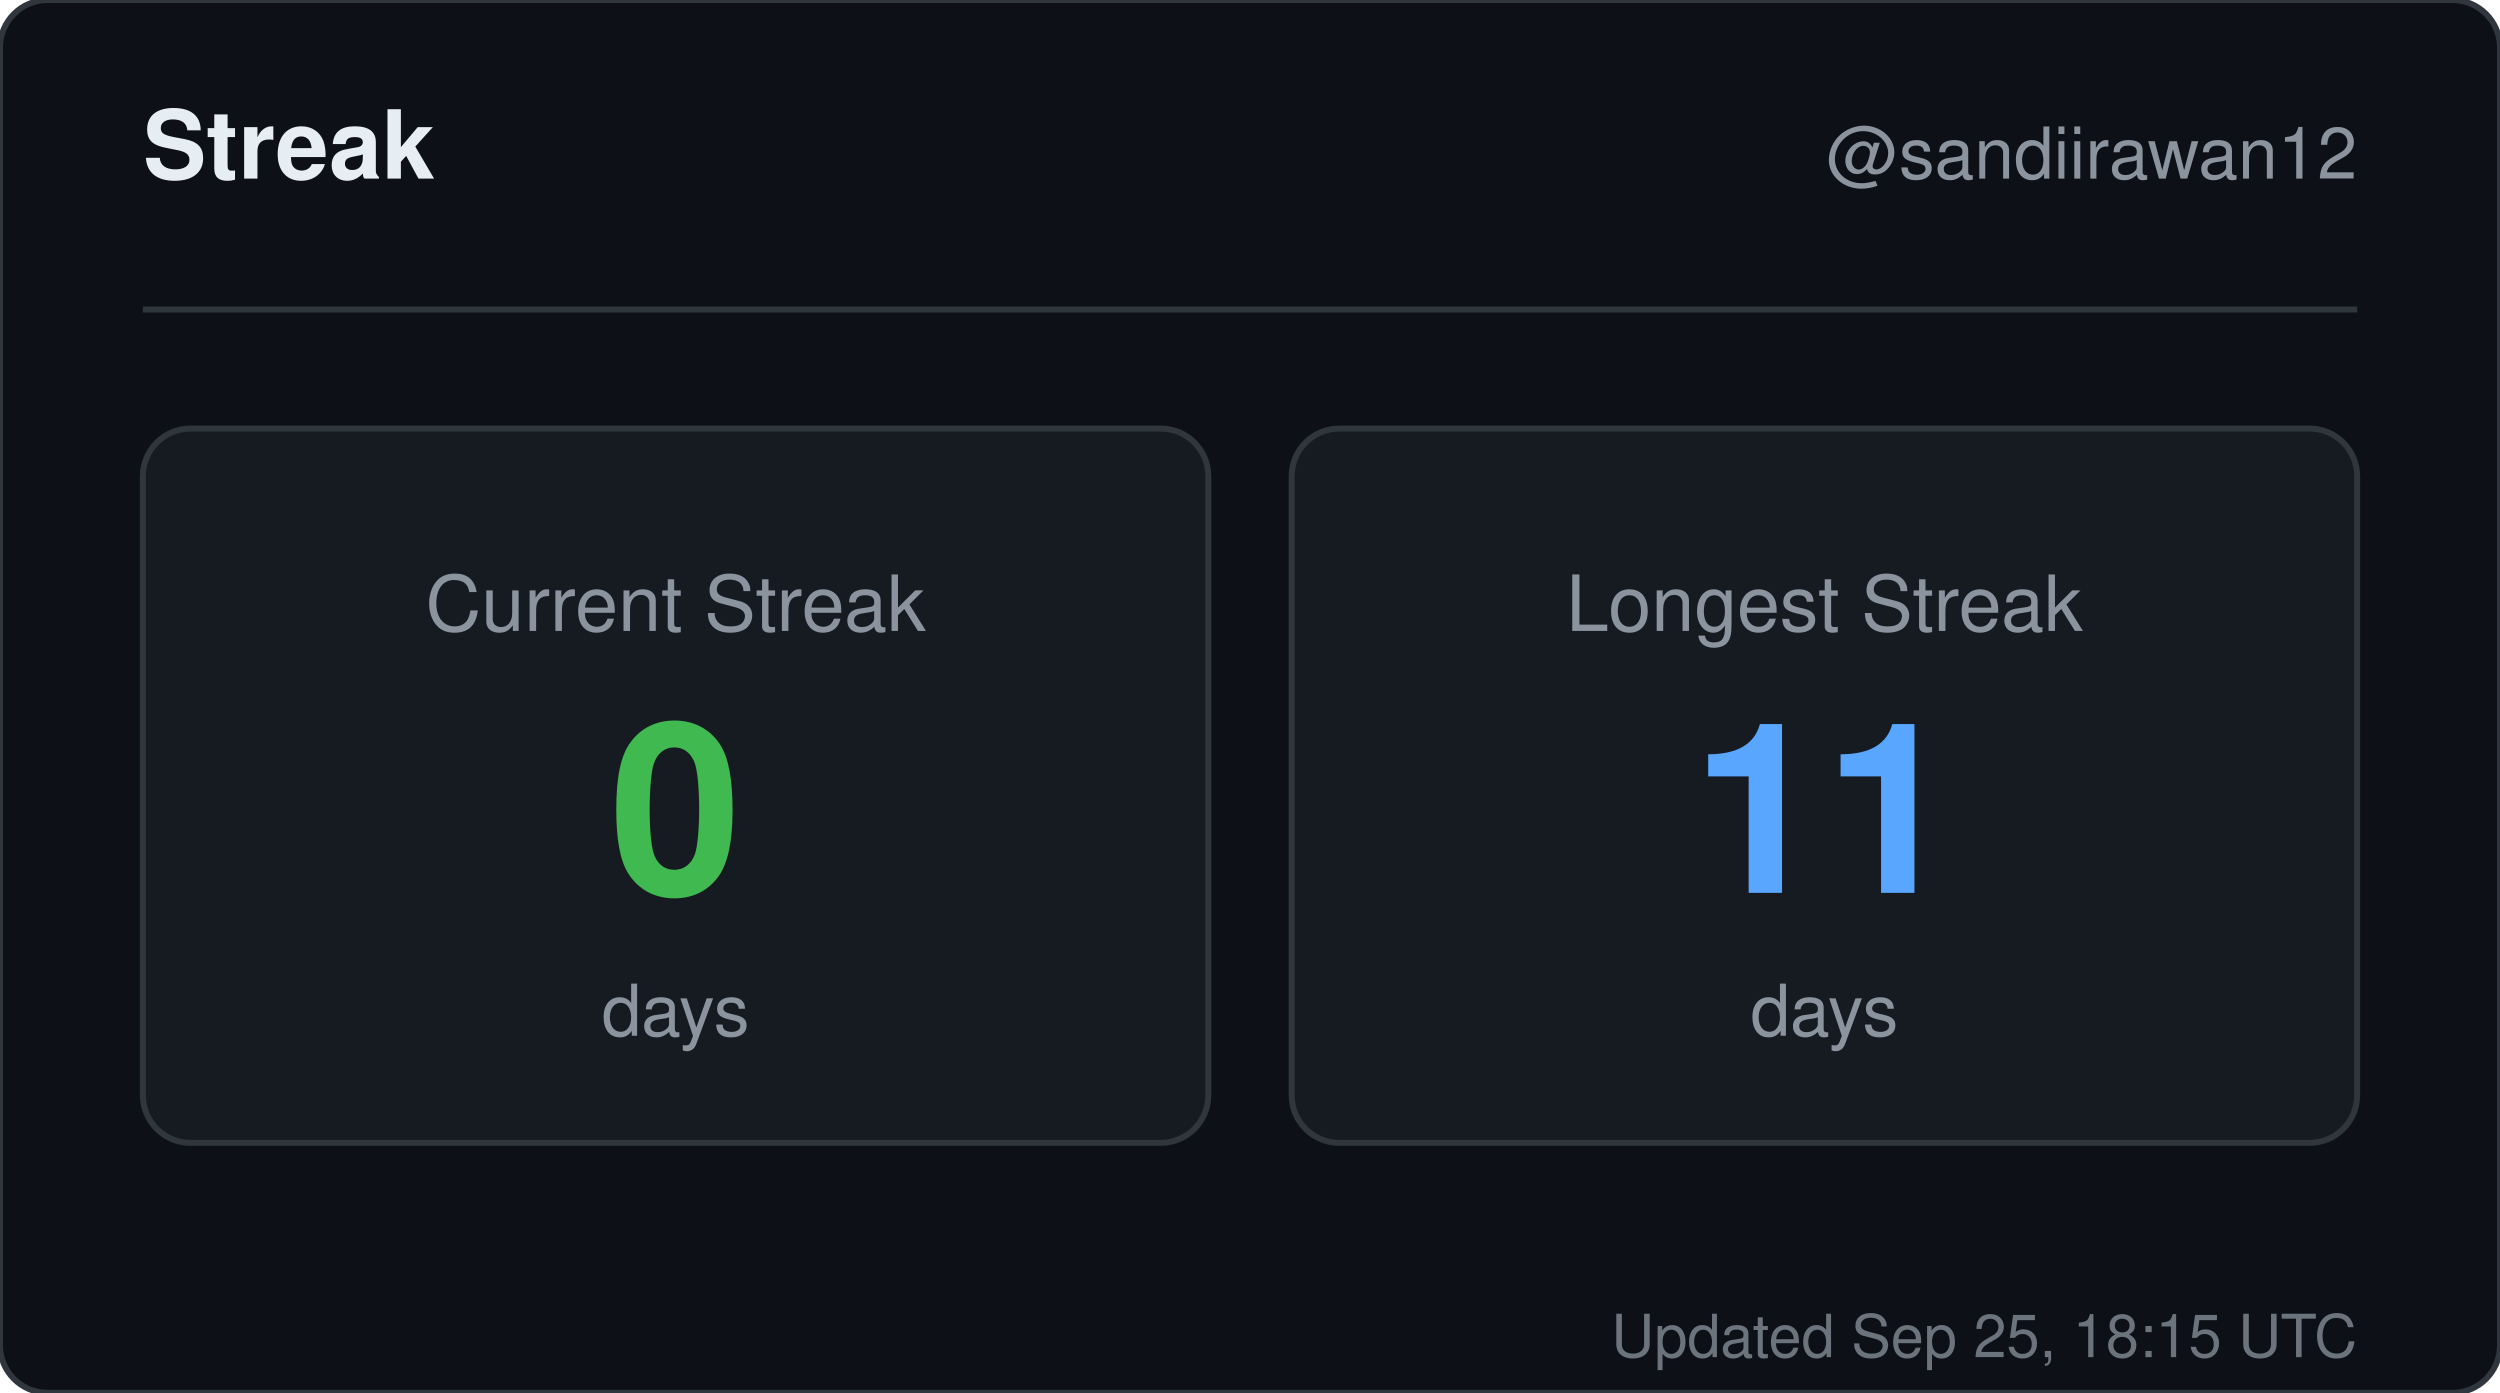
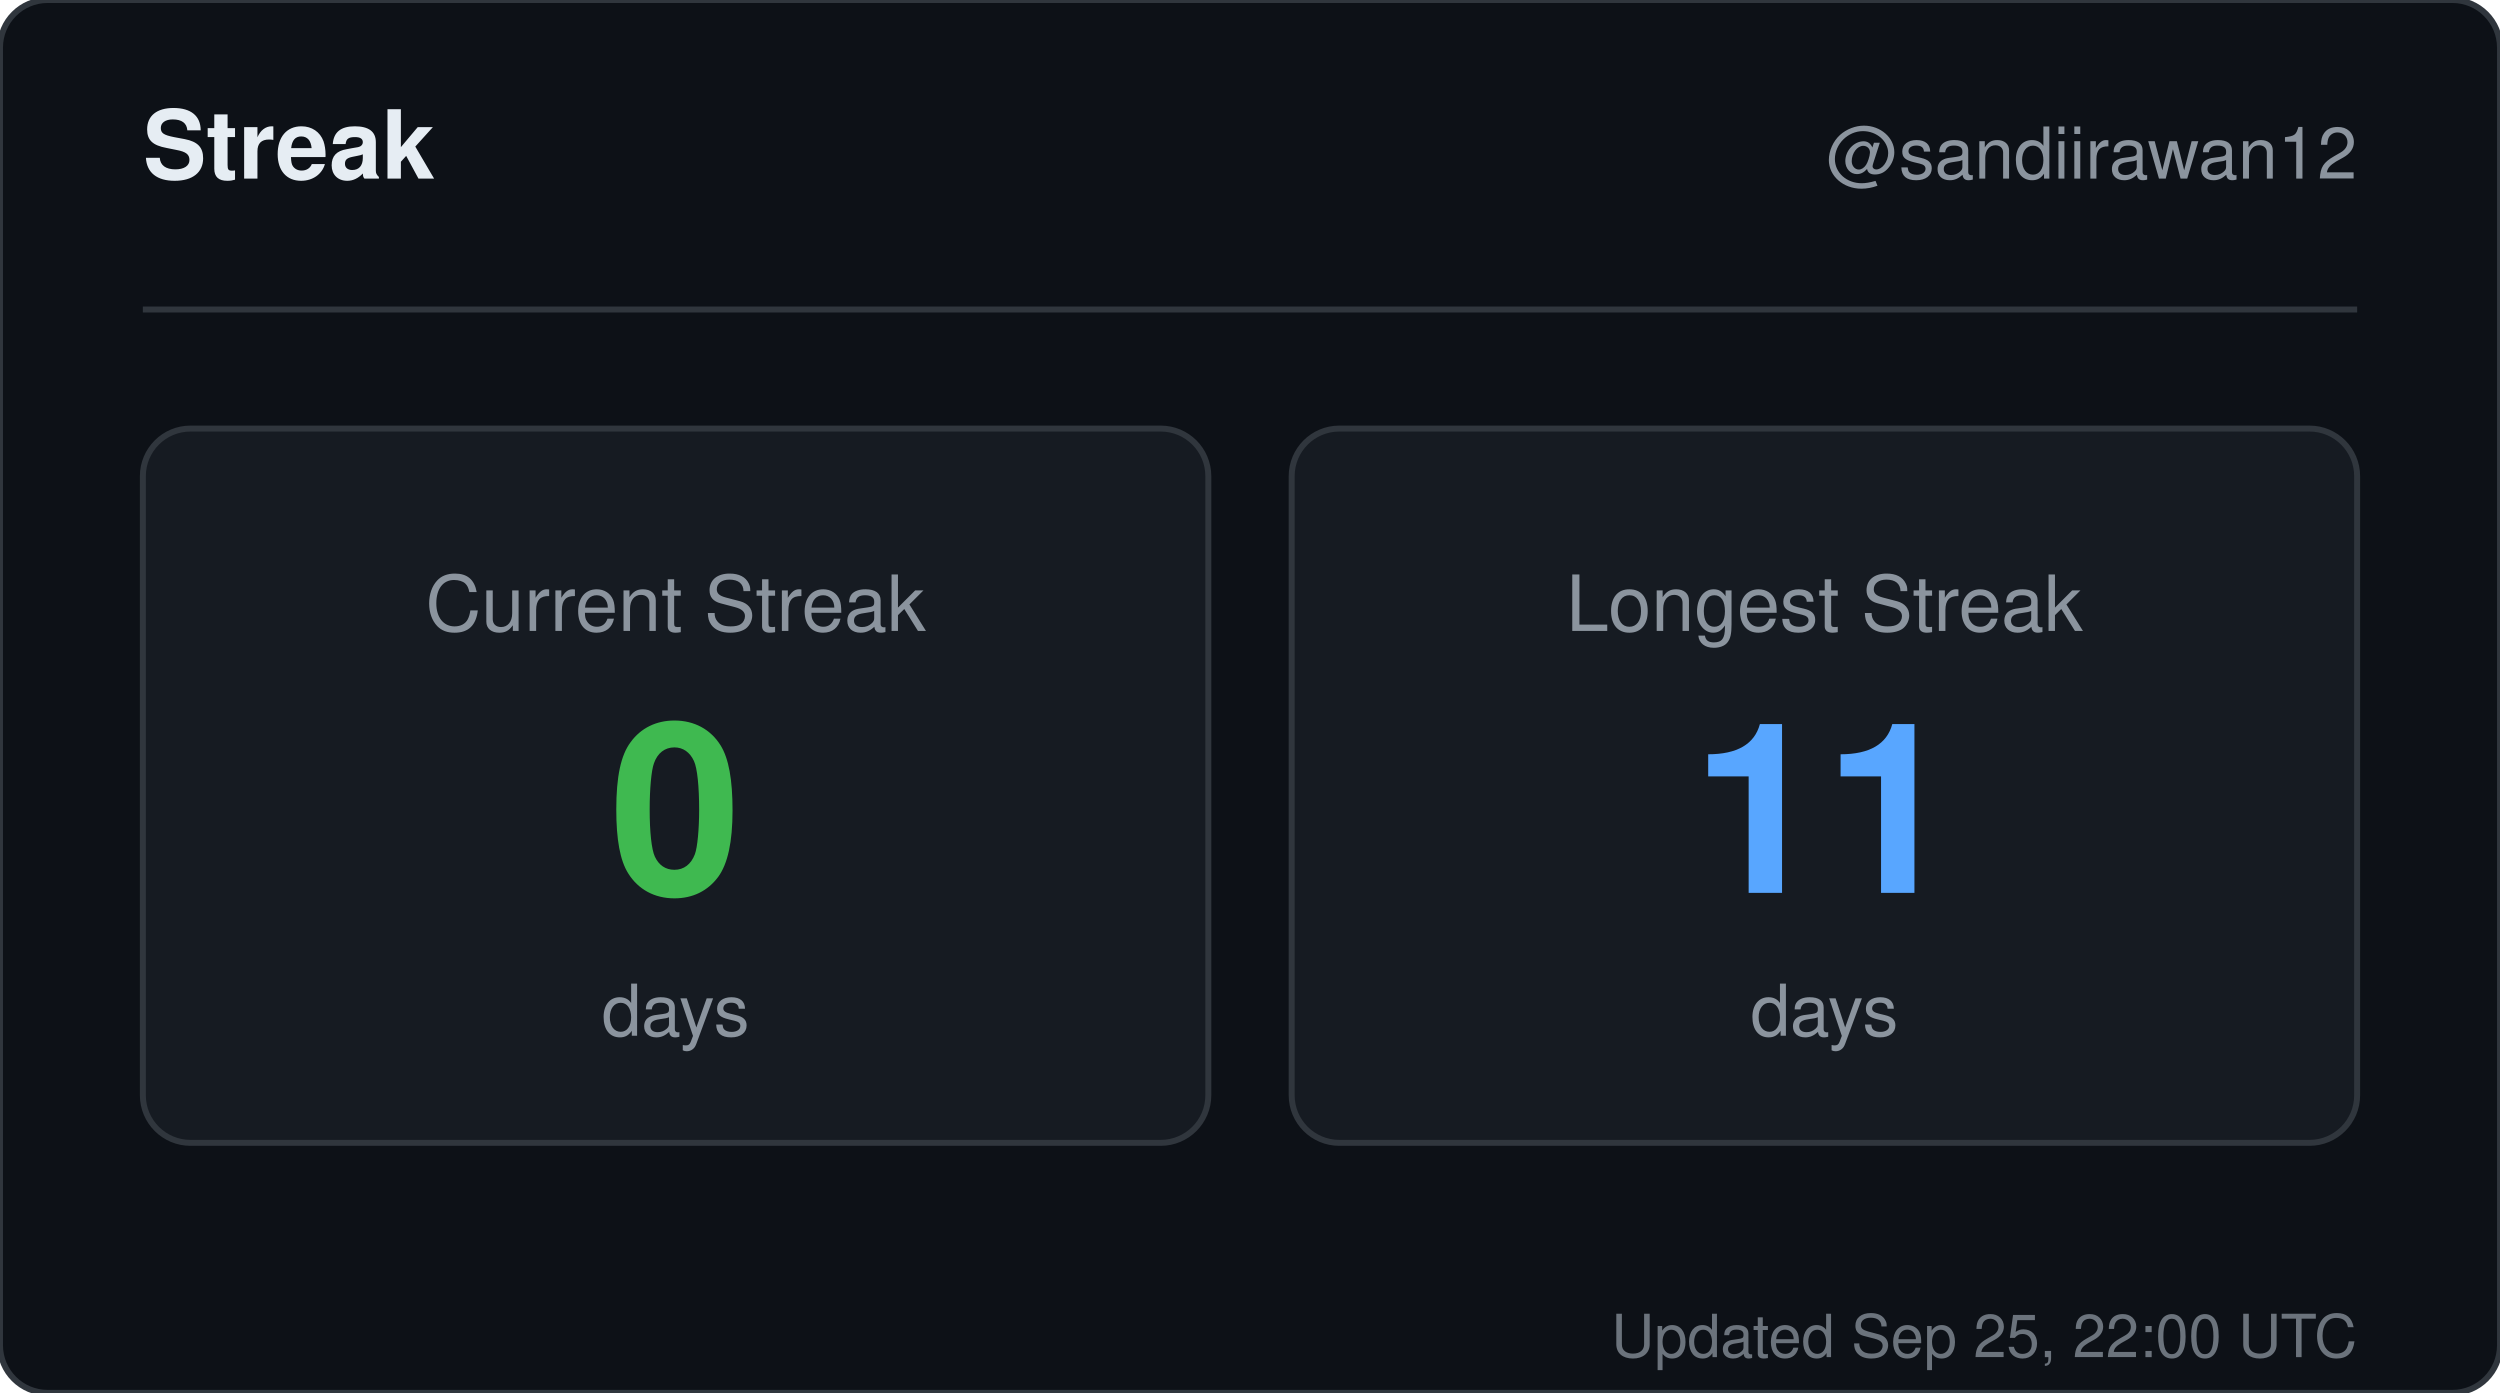
<svg xmlns="http://www.w3.org/2000/svg" width="420" height="234" viewBox="0 0 420 234" role="img" aria-label="Streak for sandiirawan12">
  <rect width="420" height="234" rx="8" fill="#0d1117" stroke="#30363d" />
  <g font-family="-apple-system, BlinkMacSystemFont, Segoe UI, Helvetica, Arial, sans-serif">
    <text x="24" y="30" fill="#e6edf3" font-size="16" font-weight="700">Streak</text>
    <text x="396" y="30" fill="#8b949e" font-size="12" text-anchor="end">@sandiirawan12</text>
    <line x1="24" y1="52" x2="396" y2="52" stroke="#30363d" />
    <rect x="24" y="72" width="179" height="120" rx="8" fill="#161b22" stroke="#30363d" />
    <text x="113.5" y="106" fill="#8b949e" font-size="13" text-anchor="middle">Current Streak</text>
    <text x="113.5" y="150" fill="#3fb950" font-size="40" font-weight="700" text-anchor="middle">0</text>
    <text x="113.5" y="174" fill="#8b949e" font-size="12" text-anchor="middle">days</text>
    <rect x="217" y="72" width="179" height="120" rx="8" fill="#161b22" stroke="#30363d" />
    <text x="306.5" y="106" fill="#8b949e" font-size="13" text-anchor="middle">Longest Streak</text>
    <text x="306.5" y="150" fill="#58a6ff" font-size="40" font-weight="700" text-anchor="middle">11</text>
    <text x="306.5" y="174" fill="#8b949e" font-size="12" text-anchor="middle">days</text>
-     <text x="396" y="228" fill="#8b949e" font-size="10" text-anchor="end" opacity="0.75">Updated Sep 25, 18:15 UTC</text>
+     <text x="396" y="228" fill="#8b949e" font-size="10" text-anchor="end" opacity="0.75">Updated Sep 25, 22:00 UTC</text>
  </g>
</svg>
